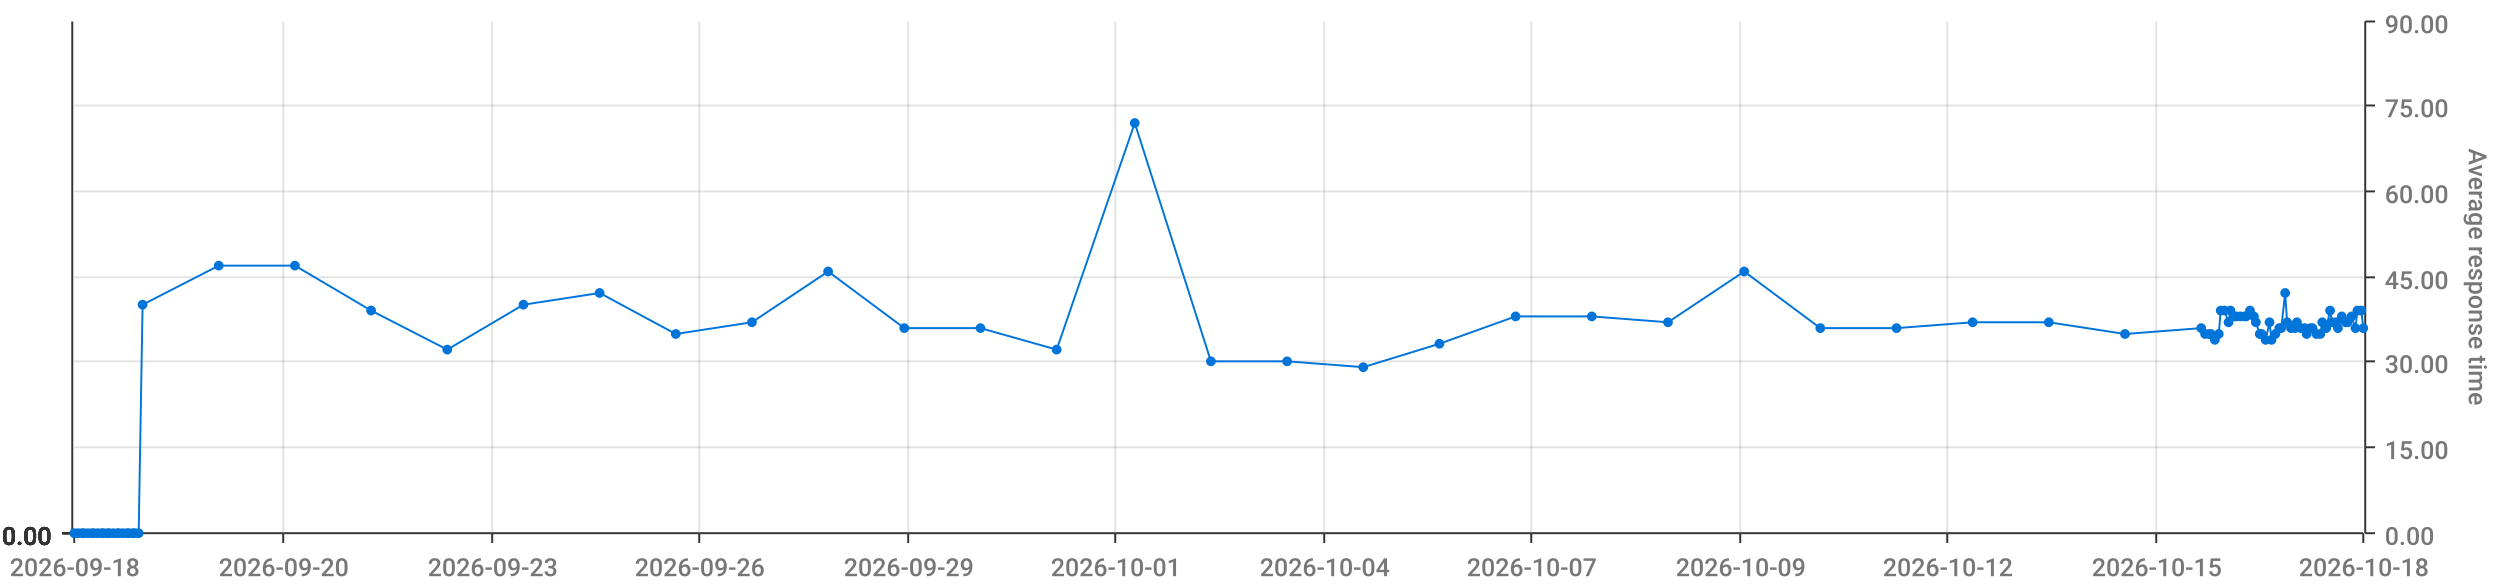
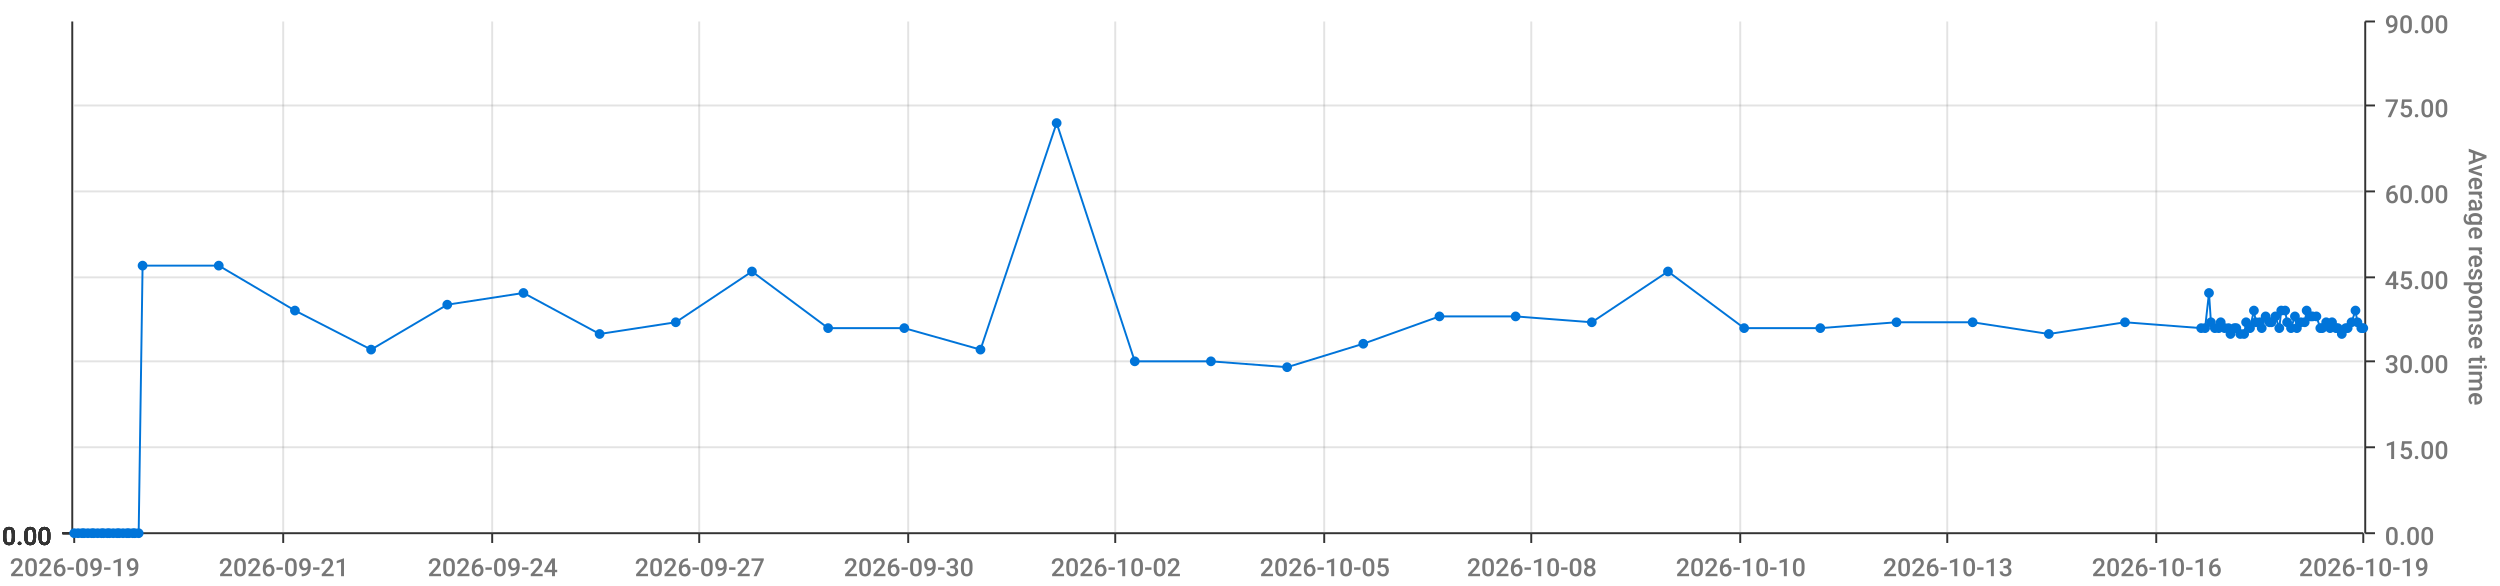
<svg xmlns="http://www.w3.org/2000/svg" viewBox="0 0 1280 300">
  <path d="M 0 0 L 1280 0 L 1280 300 L 0 300 L 0 0" style="stroke-width:0;stroke:rgba(255,255,255,1.0);fill:rgba(255,255,255,0.0)" />
  <path d="M 38 11 L 1210 11 L 1210 273 L 38 273 L 38 11" style="stroke-width:0;stroke:rgba(255,255,255,1.0);fill:rgba(255,255,255,0.0)" />
  <path d="M 38 273 L 1210 273" style="stroke-width:1;stroke:rgba(51,51,51,1.0);fill:rgba(255,255,255,0.0)" />
  <path d="M 38 273 L 38 278" style="stroke-width:1;stroke:rgba(51,51,51,1.0);fill:rgba(255,255,255,0.0)" />
-   <text x="5" y="295" style="stroke-width:0;stroke:none;fill:rgba(119,119,119,1.0);font-size:12.8px;font-family:'Roboto Medium',sans-serif">2026-09-18</text>
+   <text x="5" y="295" style="stroke-width:0;stroke:none;fill:rgba(119,119,119,1.0);font-size:12.8px;font-family:'Roboto Medium',sans-serif">2026-09-19</text>
  <path d="M 145 273 L 145 278" style="stroke-width:1;stroke:rgba(51,51,51,1.0);fill:rgba(255,255,255,0.0)" />
-   <text x="112" y="295" style="stroke-width:0;stroke:none;fill:rgba(119,119,119,1.0);font-size:12.8px;font-family:'Roboto Medium',sans-serif">2026-09-20</text>
+   <text x="112" y="295" style="stroke-width:0;stroke:none;fill:rgba(119,119,119,1.0);font-size:12.8px;font-family:'Roboto Medium',sans-serif">2026-09-21</text>
  <path d="M 252 273 L 252 278" style="stroke-width:1;stroke:rgba(51,51,51,1.0);fill:rgba(255,255,255,0.0)" />
-   <text x="219" y="295" style="stroke-width:0;stroke:none;fill:rgba(119,119,119,1.0);font-size:12.8px;font-family:'Roboto Medium',sans-serif">2026-09-23</text>
+   <text x="219" y="295" style="stroke-width:0;stroke:none;fill:rgba(119,119,119,1.0);font-size:12.8px;font-family:'Roboto Medium',sans-serif">2026-09-24</text>
  <path d="M 358 273 L 358 278" style="stroke-width:1;stroke:rgba(51,51,51,1.0);fill:rgba(255,255,255,0.0)" />
-   <text x="325" y="295" style="stroke-width:0;stroke:none;fill:rgba(119,119,119,1.0);font-size:12.8px;font-family:'Roboto Medium',sans-serif">2026-09-26</text>
+   <text x="325" y="295" style="stroke-width:0;stroke:none;fill:rgba(119,119,119,1.0);font-size:12.8px;font-family:'Roboto Medium',sans-serif">2026-09-27</text>
  <path d="M 465 273 L 465 278" style="stroke-width:1;stroke:rgba(51,51,51,1.0);fill:rgba(255,255,255,0.0)" />
-   <text x="432" y="295" style="stroke-width:0;stroke:none;fill:rgba(119,119,119,1.0);font-size:12.8px;font-family:'Roboto Medium',sans-serif">2026-09-29</text>
+   <text x="432" y="295" style="stroke-width:0;stroke:none;fill:rgba(119,119,119,1.0);font-size:12.8px;font-family:'Roboto Medium',sans-serif">2026-09-30</text>
  <path d="M 571 273 L 571 278" style="stroke-width:1;stroke:rgba(51,51,51,1.0);fill:rgba(255,255,255,0.0)" />
-   <text x="538" y="295" style="stroke-width:0;stroke:none;fill:rgba(119,119,119,1.0);font-size:12.8px;font-family:'Roboto Medium',sans-serif">2026-10-01</text>
+   <text x="538" y="295" style="stroke-width:0;stroke:none;fill:rgba(119,119,119,1.0);font-size:12.8px;font-family:'Roboto Medium',sans-serif">2026-10-02</text>
  <path d="M 678 273 L 678 278" style="stroke-width:1;stroke:rgba(51,51,51,1.0);fill:rgba(255,255,255,0.0)" />
-   <text x="645" y="295" style="stroke-width:0;stroke:none;fill:rgba(119,119,119,1.0);font-size:12.8px;font-family:'Roboto Medium',sans-serif">2026-10-04</text>
+   <text x="645" y="295" style="stroke-width:0;stroke:none;fill:rgba(119,119,119,1.0);font-size:12.8px;font-family:'Roboto Medium',sans-serif">2026-10-05</text>
  <path d="M 784 273 L 784 278" style="stroke-width:1;stroke:rgba(51,51,51,1.0);fill:rgba(255,255,255,0.0)" />
-   <text x="751" y="295" style="stroke-width:0;stroke:none;fill:rgba(119,119,119,1.0);font-size:12.8px;font-family:'Roboto Medium',sans-serif">2026-10-07</text>
+   <text x="751" y="295" style="stroke-width:0;stroke:none;fill:rgba(119,119,119,1.0);font-size:12.8px;font-family:'Roboto Medium',sans-serif">2026-10-08</text>
  <path d="M 891 273 L 891 278" style="stroke-width:1;stroke:rgba(51,51,51,1.0);fill:rgba(255,255,255,0.0)" />
-   <text x="858" y="295" style="stroke-width:0;stroke:none;fill:rgba(119,119,119,1.0);font-size:12.8px;font-family:'Roboto Medium',sans-serif">2026-10-09</text>
+   <text x="858" y="295" style="stroke-width:0;stroke:none;fill:rgba(119,119,119,1.0);font-size:12.8px;font-family:'Roboto Medium',sans-serif">2026-10-10</text>
  <path d="M 997 273 L 997 278" style="stroke-width:1;stroke:rgba(51,51,51,1.0);fill:rgba(255,255,255,0.0)" />
-   <text x="964" y="295" style="stroke-width:0;stroke:none;fill:rgba(119,119,119,1.0);font-size:12.8px;font-family:'Roboto Medium',sans-serif">2026-10-12</text>
+   <text x="964" y="295" style="stroke-width:0;stroke:none;fill:rgba(119,119,119,1.0);font-size:12.8px;font-family:'Roboto Medium',sans-serif">2026-10-13</text>
  <path d="M 1104 273 L 1104 278" style="stroke-width:1;stroke:rgba(51,51,51,1.0);fill:rgba(255,255,255,0.0)" />
-   <text x="1071" y="295" style="stroke-width:0;stroke:none;fill:rgba(119,119,119,1.0);font-size:12.8px;font-family:'Roboto Medium',sans-serif">2026-10-15</text>
+   <text x="1071" y="295" style="stroke-width:0;stroke:none;fill:rgba(119,119,119,1.0);font-size:12.8px;font-family:'Roboto Medium',sans-serif">2026-10-16</text>
  <path d="M 1210 273 L 1210 278" style="stroke-width:1;stroke:rgba(51,51,51,1.0);fill:rgba(255,255,255,0.0)" />
-   <text x="1177" y="295" style="stroke-width:0;stroke:none;fill:rgba(119,119,119,1.0);font-size:12.8px;font-family:'Roboto Medium',sans-serif">2026-10-18</text>
+   <text x="1177" y="295" style="stroke-width:0;stroke:none;fill:rgba(119,119,119,1.0);font-size:12.8px;font-family:'Roboto Medium',sans-serif">2026-10-19</text>
  <path d="M 145 273 L 145 11" style="stroke-width:1;stroke:rgba(119,119,119,0.2);fill:none" />
  <path d="M 252 273 L 252 11" style="stroke-width:1;stroke:rgba(119,119,119,0.2);fill:none" />
  <path d="M 358 273 L 358 11" style="stroke-width:1;stroke:rgba(119,119,119,0.2);fill:none" />
  <path d="M 465 273 L 465 11" style="stroke-width:1;stroke:rgba(119,119,119,0.2);fill:none" />
  <path d="M 571 273 L 571 11" style="stroke-width:1;stroke:rgba(119,119,119,0.2);fill:none" />
  <path d="M 678 273 L 678 11" style="stroke-width:1;stroke:rgba(119,119,119,0.2);fill:none" />
  <path d="M 784 273 L 784 11" style="stroke-width:1;stroke:rgba(119,119,119,0.2);fill:none" />
  <path d="M 891 273 L 891 11" style="stroke-width:1;stroke:rgba(119,119,119,0.2);fill:none" />
  <path d="M 997 273 L 997 11" style="stroke-width:1;stroke:rgba(119,119,119,0.2);fill:none" />
  <path d="M 1104 273 L 1104 11" style="stroke-width:1;stroke:rgba(119,119,119,0.2);fill:none" />
  <path d="M 1211 273 L 1211 11" style="stroke-width:1;stroke:rgba(51,51,51,1.0);fill:rgba(255,255,255,0.0)" />
  <path d="M 1211 273 L 1216 273" style="stroke-width:1;stroke:rgba(51,51,51,1.0);fill:rgba(255,255,255,0.0)" />
  <text x="1221" y="279" style="stroke-width:0;stroke:none;fill:rgba(119,119,119,1.0);font-size:12.8px;font-family:'Roboto Medium',sans-serif">0.00</text>
  <path d="M 1211 229 L 1216 229" style="stroke-width:1;stroke:rgba(51,51,51,1.0);fill:rgba(255,255,255,0.0)" />
  <text x="1221" y="235" style="stroke-width:0;stroke:none;fill:rgba(119,119,119,1.0);font-size:12.8px;font-family:'Roboto Medium',sans-serif">15.00</text>
  <path d="M 1211 185 L 1216 185" style="stroke-width:1;stroke:rgba(51,51,51,1.0);fill:rgba(255,255,255,0.0)" />
  <text x="1221" y="191" style="stroke-width:0;stroke:none;fill:rgba(119,119,119,1.0);font-size:12.8px;font-family:'Roboto Medium',sans-serif">30.00</text>
  <path d="M 1211 142 L 1216 142" style="stroke-width:1;stroke:rgba(51,51,51,1.0);fill:rgba(255,255,255,0.0)" />
  <text x="1221" y="148" style="stroke-width:0;stroke:none;fill:rgba(119,119,119,1.0);font-size:12.8px;font-family:'Roboto Medium',sans-serif">45.00</text>
  <path d="M 1211 98 L 1216 98" style="stroke-width:1;stroke:rgba(51,51,51,1.0);fill:rgba(255,255,255,0.0)" />
  <text x="1221" y="104" style="stroke-width:0;stroke:none;fill:rgba(119,119,119,1.0);font-size:12.8px;font-family:'Roboto Medium',sans-serif">60.00</text>
  <path d="M 1211 54 L 1216 54" style="stroke-width:1;stroke:rgba(51,51,51,1.0);fill:rgba(255,255,255,0.0)" />
  <text x="1221" y="60" style="stroke-width:0;stroke:none;fill:rgba(119,119,119,1.0);font-size:12.8px;font-family:'Roboto Medium',sans-serif">75.00</text>
  <path d="M 1211 11 L 1216 11" style="stroke-width:1;stroke:rgba(51,51,51,1.0);fill:rgba(255,255,255,0.0)" />
  <text x="1221" y="17" style="stroke-width:0;stroke:none;fill:rgba(119,119,119,1.0);font-size:12.8px;font-family:'Roboto Medium',sans-serif">90.00</text>
  <text x="1264" y="76" style="stroke-width:0;stroke:none;fill:rgba(119,119,119,1.0);font-size:12.8px;font-family:'Roboto Medium',sans-serif" transform="rotate(90.00,1264,76)">Average response time</text>
  <path d="M 38 273 L 1210 273" style="stroke-width:0;stroke:rgba(255,255,255,0.0);fill:none" />
  <path d="M 38 229 L 1210 229" style="stroke-width:1;stroke:rgba(119,119,119,0.2);fill:none" />
  <path d="M 38 185 L 1210 185" style="stroke-width:1;stroke:rgba(119,119,119,0.2);fill:none" />
  <path d="M 38 142 L 1210 142" style="stroke-width:1;stroke:rgba(119,119,119,0.2);fill:none" />
  <path d="M 38 98 L 1210 98" style="stroke-width:1;stroke:rgba(119,119,119,0.2);fill:none" />
  <path d="M 38 54 L 1210 54" style="stroke-width:1;stroke:rgba(119,119,119,0.2);fill:none" />
  <path d="M 37 273 L 37 11" style="stroke-width:1;stroke:rgba(51,51,51,1.0);fill:rgba(255,255,255,0.0)" />
  <path d="M 37 273 L 32 273" style="stroke-width:1;stroke:rgba(51,51,51,1.0);fill:rgba(255,255,255,0.0)" />
  <text x="1" y="279" style="stroke-width:0;stroke:none;fill:rgba(51,51,51,1.0);font-size:12.8px;font-family:'Roboto Medium',sans-serif">0.00</text>
  <path d="M 37 273 L 32 273" style="stroke-width:1;stroke:rgba(51,51,51,1.0);fill:rgba(255,255,255,0.0)" />
  <text x="1" y="279" style="stroke-width:0;stroke:none;fill:rgba(51,51,51,1.0);font-size:12.8px;font-family:'Roboto Medium',sans-serif">0.00</text>
  <path d="M 37 273 L 32 273" style="stroke-width:1;stroke:rgba(51,51,51,1.0);fill:rgba(255,255,255,0.0)" />
  <text x="1" y="279" style="stroke-width:0;stroke:none;fill:rgba(51,51,51,1.0);font-size:12.8px;font-family:'Roboto Medium',sans-serif">0.00</text>
  <path d="M 37 273 L 32 273" style="stroke-width:1;stroke:rgba(51,51,51,1.0);fill:rgba(255,255,255,0.0)" />
  <text x="1" y="279" style="stroke-width:0;stroke:none;fill:rgba(51,51,51,1.0);font-size:12.8px;font-family:'Roboto Medium',sans-serif">0.00</text>
  <path d="M 37 273 L 32 273" style="stroke-width:1;stroke:rgba(51,51,51,1.0);fill:rgba(255,255,255,0.0)" />
  <text x="1" y="279" style="stroke-width:0;stroke:none;fill:rgba(51,51,51,1.0);font-size:12.8px;font-family:'Roboto Medium',sans-serif">0.00</text>
  <path d="M 37 273 L 32 273" style="stroke-width:1;stroke:rgba(51,51,51,1.0);fill:rgba(255,255,255,0.0)" />
  <text x="1" y="279" style="stroke-width:0;stroke:none;fill:rgba(51,51,51,1.0);font-size:12.8px;font-family:'Roboto Medium',sans-serif">0.00</text>
  <path d="M 37 273 L 32 273" style="stroke-width:1;stroke:rgba(51,51,51,1.0);fill:rgba(255,255,255,0.0)" />
  <text x="1" y="279" style="stroke-width:0;stroke:none;fill:rgba(51,51,51,1.0);font-size:12.8px;font-family:'Roboto Medium',sans-serif">0.00</text>
  <path d="M 38 273 L 1210 273" style="stroke-width:0;stroke:rgba(255,255,255,0.0);fill:none" />
  <path d="M 38 273 L 1210 273" style="stroke-width:0;stroke:rgba(255,255,255,0.0);fill:none" />
  <path d="M 38 273 L 1210 273" style="stroke-width:0;stroke:rgba(255,255,255,0.0);fill:none" />
  <path d="M 38 273 L 1210 273" style="stroke-width:0;stroke:rgba(255,255,255,0.0);fill:none" />
  <path d="M 38 273 L 1210 273" style="stroke-width:0;stroke:rgba(255,255,255,0.0);fill:none" />
  <path d="M 38 273 L 1210 273" style="stroke-width:0;stroke:rgba(255,255,255,0.0);fill:none" />
-   <path d="M 38 273 L 40 273 L 42 273 L 43 273 L 45 273 L 47 273 L 48 273 L 50 273 L 52 273 L 53 273 L 55 273 L 56 273 L 58 273 L 60 273 L 61 273 L 63 273 L 65 273 L 66 273 L 68 273 L 69 273 L 71 273 L 73 156 L 112 136 L 151 136 L 190 159 L 229 179 L 268 156 L 307 150 L 346 171 L 385 165 L 424 139 L 463 168 L 502 168 L 541 179 L 581 63 L 620 185 L 659 185 L 698 188 L 737 176 L 776 162 L 815 162 L 854 165 L 893 139 L 932 168 L 971 168 L 1010 165 L 1049 165 L 1088 171 L 1127 168 L 1129 171 L 1131 171 L 1132 171 L 1134 174 L 1136 171 L 1137 159 L 1139 159 L 1141 165 L 1142 159 L 1144 162 L 1145 162 L 1147 162 L 1149 162 L 1150 162 L 1152 159 L 1154 162 L 1155 165 L 1157 171 L 1158 171 L 1160 174 L 1162 165 L 1163 174 L 1165 171 L 1167 168 L 1168 168 L 1170 150 L 1171 165 L 1173 168 L 1175 168 L 1176 165 L 1178 168 L 1180 168 L 1181 171 L 1183 168 L 1184 168 L 1186 171 L 1188 171 L 1189 165 L 1191 168 L 1193 159 L 1194 165 L 1196 165 L 1197 168 L 1199 162 L 1201 165 L 1202 165 L 1204 162 L 1206 168 L 1207 159 L 1209 159 L 1210 168" style="stroke-width:1;stroke:rgba(0,116,217,1.0);fill:rgba(255,255,255,0.0)" />
+   <path d="M 38 273 L 40 273 L 42 273 L 43 273 L 45 273 L 47 273 L 48 273 L 50 273 L 52 273 L 53 273 L 55 273 L 56 273 L 58 273 L 60 273 L 61 273 L 63 273 L 65 273 L 66 273 L 68 273 L 69 273 L 71 273 L 73 136 L 112 136 L 151 159 L 190 179 L 229 156 L 268 150 L 307 171 L 346 165 L 385 139 L 424 168 L 463 168 L 502 179 L 541 63 L 581 185 L 620 185 L 659 188 L 698 176 L 737 162 L 776 162 L 815 165 L 854 139 L 893 168 L 932 168 L 971 165 L 1010 165 L 1049 171 L 1088 165 L 1127 168 L 1129 168 L 1131 150 L 1132 165 L 1134 168 L 1136 168 L 1137 165 L 1139 168 L 1141 168 L 1142 171 L 1144 168 L 1145 168 L 1147 171 L 1149 171 L 1150 165 L 1152 168 L 1154 159 L 1155 165 L 1157 165 L 1158 168 L 1160 162 L 1162 165 L 1163 165 L 1165 162 L 1167 168 L 1168 159 L 1170 159 L 1171 165 L 1173 168 L 1175 162 L 1176 168 L 1178 165 L 1180 165 L 1181 159 L 1183 162 L 1184 162 L 1186 162 L 1188 168 L 1189 168 L 1191 165 L 1193 168 L 1194 165 L 1196 168 L 1197 168 L 1199 171 L 1201 168 L 1202 168 L 1204 165 L 1206 159 L 1207 165 L 1209 168 L 1210 168" style="stroke-width:1;stroke:rgba(0,116,217,1.0);fill:rgba(255,255,255,0.0)" />
  <circle cx="38" cy="273" r="2" style="stroke-width:1;stroke:rgba(0,116,217,1.0);fill:rgba(0,116,217,1.0)" />
  <path d="" style="stroke-width:1;stroke:rgba(0,116,217,1.0);fill:rgba(0,116,217,1.0)" />
  <circle cx="40" cy="273" r="2" style="stroke-width:1;stroke:rgba(0,116,217,1.0);fill:rgba(0,116,217,1.0)" />
  <path d="" style="stroke-width:1;stroke:rgba(0,116,217,1.0);fill:rgba(0,116,217,1.0)" />
  <circle cx="42" cy="273" r="2" style="stroke-width:1;stroke:rgba(0,116,217,1.0);fill:rgba(0,116,217,1.0)" />
  <path d="" style="stroke-width:1;stroke:rgba(0,116,217,1.0);fill:rgba(0,116,217,1.0)" />
  <circle cx="43" cy="273" r="2" style="stroke-width:1;stroke:rgba(0,116,217,1.0);fill:rgba(0,116,217,1.0)" />
  <path d="" style="stroke-width:1;stroke:rgba(0,116,217,1.0);fill:rgba(0,116,217,1.0)" />
  <circle cx="45" cy="273" r="2" style="stroke-width:1;stroke:rgba(0,116,217,1.0);fill:rgba(0,116,217,1.0)" />
  <path d="" style="stroke-width:1;stroke:rgba(0,116,217,1.0);fill:rgba(0,116,217,1.0)" />
  <circle cx="47" cy="273" r="2" style="stroke-width:1;stroke:rgba(0,116,217,1.0);fill:rgba(0,116,217,1.0)" />
  <path d="" style="stroke-width:1;stroke:rgba(0,116,217,1.0);fill:rgba(0,116,217,1.0)" />
  <circle cx="48" cy="273" r="2" style="stroke-width:1;stroke:rgba(0,116,217,1.0);fill:rgba(0,116,217,1.0)" />
  <path d="" style="stroke-width:1;stroke:rgba(0,116,217,1.0);fill:rgba(0,116,217,1.0)" />
  <circle cx="50" cy="273" r="2" style="stroke-width:1;stroke:rgba(0,116,217,1.0);fill:rgba(0,116,217,1.0)" />
  <path d="" style="stroke-width:1;stroke:rgba(0,116,217,1.0);fill:rgba(0,116,217,1.0)" />
  <circle cx="52" cy="273" r="2" style="stroke-width:1;stroke:rgba(0,116,217,1.0);fill:rgba(0,116,217,1.0)" />
  <path d="" style="stroke-width:1;stroke:rgba(0,116,217,1.0);fill:rgba(0,116,217,1.0)" />
  <circle cx="53" cy="273" r="2" style="stroke-width:1;stroke:rgba(0,116,217,1.0);fill:rgba(0,116,217,1.0)" />
  <path d="" style="stroke-width:1;stroke:rgba(0,116,217,1.0);fill:rgba(0,116,217,1.0)" />
  <circle cx="55" cy="273" r="2" style="stroke-width:1;stroke:rgba(0,116,217,1.0);fill:rgba(0,116,217,1.0)" />
  <path d="" style="stroke-width:1;stroke:rgba(0,116,217,1.0);fill:rgba(0,116,217,1.0)" />
  <circle cx="56" cy="273" r="2" style="stroke-width:1;stroke:rgba(0,116,217,1.0);fill:rgba(0,116,217,1.0)" />
  <path d="" style="stroke-width:1;stroke:rgba(0,116,217,1.0);fill:rgba(0,116,217,1.0)" />
  <circle cx="58" cy="273" r="2" style="stroke-width:1;stroke:rgba(0,116,217,1.0);fill:rgba(0,116,217,1.0)" />
  <path d="" style="stroke-width:1;stroke:rgba(0,116,217,1.0);fill:rgba(0,116,217,1.0)" />
  <circle cx="60" cy="273" r="2" style="stroke-width:1;stroke:rgba(0,116,217,1.0);fill:rgba(0,116,217,1.0)" />
  <path d="" style="stroke-width:1;stroke:rgba(0,116,217,1.0);fill:rgba(0,116,217,1.0)" />
  <circle cx="61" cy="273" r="2" style="stroke-width:1;stroke:rgba(0,116,217,1.0);fill:rgba(0,116,217,1.0)" />
  <path d="" style="stroke-width:1;stroke:rgba(0,116,217,1.0);fill:rgba(0,116,217,1.0)" />
  <circle cx="63" cy="273" r="2" style="stroke-width:1;stroke:rgba(0,116,217,1.0);fill:rgba(0,116,217,1.0)" />
  <path d="" style="stroke-width:1;stroke:rgba(0,116,217,1.0);fill:rgba(0,116,217,1.0)" />
  <circle cx="65" cy="273" r="2" style="stroke-width:1;stroke:rgba(0,116,217,1.0);fill:rgba(0,116,217,1.0)" />
  <path d="" style="stroke-width:1;stroke:rgba(0,116,217,1.0);fill:rgba(0,116,217,1.0)" />
  <circle cx="66" cy="273" r="2" style="stroke-width:1;stroke:rgba(0,116,217,1.0);fill:rgba(0,116,217,1.0)" />
  <path d="" style="stroke-width:1;stroke:rgba(0,116,217,1.0);fill:rgba(0,116,217,1.0)" />
  <circle cx="68" cy="273" r="2" style="stroke-width:1;stroke:rgba(0,116,217,1.0);fill:rgba(0,116,217,1.0)" />
  <path d="" style="stroke-width:1;stroke:rgba(0,116,217,1.0);fill:rgba(0,116,217,1.0)" />
  <circle cx="69" cy="273" r="2" style="stroke-width:1;stroke:rgba(0,116,217,1.0);fill:rgba(0,116,217,1.0)" />
  <path d="" style="stroke-width:1;stroke:rgba(0,116,217,1.0);fill:rgba(0,116,217,1.0)" />
  <circle cx="71" cy="273" r="2" style="stroke-width:1;stroke:rgba(0,116,217,1.0);fill:rgba(0,116,217,1.0)" />
  <path d="" style="stroke-width:1;stroke:rgba(0,116,217,1.0);fill:rgba(0,116,217,1.0)" />
-   <circle cx="73" cy="156" r="2" style="stroke-width:1;stroke:rgba(0,116,217,1.0);fill:rgba(0,116,217,1.0)" />
+   <circle cx="73" cy="136" r="2" style="stroke-width:1;stroke:rgba(0,116,217,1.0);fill:rgba(0,116,217,1.0)" />
  <path d="" style="stroke-width:1;stroke:rgba(0,116,217,1.0);fill:rgba(0,116,217,1.0)" />
  <circle cx="112" cy="136" r="2" style="stroke-width:1;stroke:rgba(0,116,217,1.0);fill:rgba(0,116,217,1.0)" />
  <path d="" style="stroke-width:1;stroke:rgba(0,116,217,1.0);fill:rgba(0,116,217,1.0)" />
-   <circle cx="151" cy="136" r="2" style="stroke-width:1;stroke:rgba(0,116,217,1.0);fill:rgba(0,116,217,1.0)" />
-   <path d="" style="stroke-width:1;stroke:rgba(0,116,217,1.0);fill:rgba(0,116,217,1.0)" />
-   <circle cx="190" cy="159" r="2" style="stroke-width:1;stroke:rgba(0,116,217,1.0);fill:rgba(0,116,217,1.0)" />
-   <path d="" style="stroke-width:1;stroke:rgba(0,116,217,1.0);fill:rgba(0,116,217,1.0)" />
-   <circle cx="229" cy="179" r="2" style="stroke-width:1;stroke:rgba(0,116,217,1.0);fill:rgba(0,116,217,1.0)" />
-   <path d="" style="stroke-width:1;stroke:rgba(0,116,217,1.0);fill:rgba(0,116,217,1.0)" />
-   <circle cx="268" cy="156" r="2" style="stroke-width:1;stroke:rgba(0,116,217,1.0);fill:rgba(0,116,217,1.0)" />
-   <path d="" style="stroke-width:1;stroke:rgba(0,116,217,1.0);fill:rgba(0,116,217,1.0)" />
-   <circle cx="307" cy="150" r="2" style="stroke-width:1;stroke:rgba(0,116,217,1.0);fill:rgba(0,116,217,1.0)" />
-   <path d="" style="stroke-width:1;stroke:rgba(0,116,217,1.0);fill:rgba(0,116,217,1.0)" />
-   <circle cx="346" cy="171" r="2" style="stroke-width:1;stroke:rgba(0,116,217,1.0);fill:rgba(0,116,217,1.0)" />
-   <path d="" style="stroke-width:1;stroke:rgba(0,116,217,1.0);fill:rgba(0,116,217,1.0)" />
-   <circle cx="385" cy="165" r="2" style="stroke-width:1;stroke:rgba(0,116,217,1.0);fill:rgba(0,116,217,1.0)" />
-   <path d="" style="stroke-width:1;stroke:rgba(0,116,217,1.0);fill:rgba(0,116,217,1.0)" />
-   <circle cx="424" cy="139" r="2" style="stroke-width:1;stroke:rgba(0,116,217,1.0);fill:rgba(0,116,217,1.0)" />
+   <circle cx="151" cy="159" r="2" style="stroke-width:1;stroke:rgba(0,116,217,1.0);fill:rgba(0,116,217,1.0)" />
+   <path d="" style="stroke-width:1;stroke:rgba(0,116,217,1.0);fill:rgba(0,116,217,1.0)" />
+   <circle cx="190" cy="179" r="2" style="stroke-width:1;stroke:rgba(0,116,217,1.0);fill:rgba(0,116,217,1.0)" />
+   <path d="" style="stroke-width:1;stroke:rgba(0,116,217,1.0);fill:rgba(0,116,217,1.0)" />
+   <circle cx="229" cy="156" r="2" style="stroke-width:1;stroke:rgba(0,116,217,1.0);fill:rgba(0,116,217,1.0)" />
+   <path d="" style="stroke-width:1;stroke:rgba(0,116,217,1.0);fill:rgba(0,116,217,1.0)" />
+   <circle cx="268" cy="150" r="2" style="stroke-width:1;stroke:rgba(0,116,217,1.0);fill:rgba(0,116,217,1.0)" />
+   <path d="" style="stroke-width:1;stroke:rgba(0,116,217,1.0);fill:rgba(0,116,217,1.0)" />
+   <circle cx="307" cy="171" r="2" style="stroke-width:1;stroke:rgba(0,116,217,1.0);fill:rgba(0,116,217,1.0)" />
+   <path d="" style="stroke-width:1;stroke:rgba(0,116,217,1.0);fill:rgba(0,116,217,1.0)" />
+   <circle cx="346" cy="165" r="2" style="stroke-width:1;stroke:rgba(0,116,217,1.0);fill:rgba(0,116,217,1.0)" />
+   <path d="" style="stroke-width:1;stroke:rgba(0,116,217,1.0);fill:rgba(0,116,217,1.0)" />
+   <circle cx="385" cy="139" r="2" style="stroke-width:1;stroke:rgba(0,116,217,1.0);fill:rgba(0,116,217,1.0)" />
+   <path d="" style="stroke-width:1;stroke:rgba(0,116,217,1.0);fill:rgba(0,116,217,1.0)" />
+   <circle cx="424" cy="168" r="2" style="stroke-width:1;stroke:rgba(0,116,217,1.0);fill:rgba(0,116,217,1.0)" />
  <path d="" style="stroke-width:1;stroke:rgba(0,116,217,1.0);fill:rgba(0,116,217,1.0)" />
  <circle cx="463" cy="168" r="2" style="stroke-width:1;stroke:rgba(0,116,217,1.0);fill:rgba(0,116,217,1.0)" />
  <path d="" style="stroke-width:1;stroke:rgba(0,116,217,1.0);fill:rgba(0,116,217,1.0)" />
-   <circle cx="502" cy="168" r="2" style="stroke-width:1;stroke:rgba(0,116,217,1.0);fill:rgba(0,116,217,1.0)" />
-   <path d="" style="stroke-width:1;stroke:rgba(0,116,217,1.0);fill:rgba(0,116,217,1.0)" />
-   <circle cx="541" cy="179" r="2" style="stroke-width:1;stroke:rgba(0,116,217,1.0);fill:rgba(0,116,217,1.0)" />
-   <path d="" style="stroke-width:1;stroke:rgba(0,116,217,1.0);fill:rgba(0,116,217,1.0)" />
-   <circle cx="581" cy="63" r="2" style="stroke-width:1;stroke:rgba(0,116,217,1.0);fill:rgba(0,116,217,1.0)" />
+   <circle cx="502" cy="179" r="2" style="stroke-width:1;stroke:rgba(0,116,217,1.0);fill:rgba(0,116,217,1.0)" />
+   <path d="" style="stroke-width:1;stroke:rgba(0,116,217,1.0);fill:rgba(0,116,217,1.0)" />
+   <circle cx="541" cy="63" r="2" style="stroke-width:1;stroke:rgba(0,116,217,1.0);fill:rgba(0,116,217,1.0)" />
+   <path d="" style="stroke-width:1;stroke:rgba(0,116,217,1.0);fill:rgba(0,116,217,1.0)" />
+   <circle cx="581" cy="185" r="2" style="stroke-width:1;stroke:rgba(0,116,217,1.0);fill:rgba(0,116,217,1.0)" />
  <path d="" style="stroke-width:1;stroke:rgba(0,116,217,1.0);fill:rgba(0,116,217,1.0)" />
  <circle cx="620" cy="185" r="2" style="stroke-width:1;stroke:rgba(0,116,217,1.0);fill:rgba(0,116,217,1.0)" />
  <path d="" style="stroke-width:1;stroke:rgba(0,116,217,1.0);fill:rgba(0,116,217,1.0)" />
-   <circle cx="659" cy="185" r="2" style="stroke-width:1;stroke:rgba(0,116,217,1.0);fill:rgba(0,116,217,1.0)" />
-   <path d="" style="stroke-width:1;stroke:rgba(0,116,217,1.0);fill:rgba(0,116,217,1.0)" />
-   <circle cx="698" cy="188" r="2" style="stroke-width:1;stroke:rgba(0,116,217,1.0);fill:rgba(0,116,217,1.0)" />
-   <path d="" style="stroke-width:1;stroke:rgba(0,116,217,1.0);fill:rgba(0,116,217,1.0)" />
-   <circle cx="737" cy="176" r="2" style="stroke-width:1;stroke:rgba(0,116,217,1.0);fill:rgba(0,116,217,1.0)" />
+   <circle cx="659" cy="188" r="2" style="stroke-width:1;stroke:rgba(0,116,217,1.0);fill:rgba(0,116,217,1.0)" />
+   <path d="" style="stroke-width:1;stroke:rgba(0,116,217,1.0);fill:rgba(0,116,217,1.0)" />
+   <circle cx="698" cy="176" r="2" style="stroke-width:1;stroke:rgba(0,116,217,1.0);fill:rgba(0,116,217,1.0)" />
+   <path d="" style="stroke-width:1;stroke:rgba(0,116,217,1.0);fill:rgba(0,116,217,1.0)" />
+   <circle cx="737" cy="162" r="2" style="stroke-width:1;stroke:rgba(0,116,217,1.0);fill:rgba(0,116,217,1.0)" />
  <path d="" style="stroke-width:1;stroke:rgba(0,116,217,1.0);fill:rgba(0,116,217,1.0)" />
  <circle cx="776" cy="162" r="2" style="stroke-width:1;stroke:rgba(0,116,217,1.0);fill:rgba(0,116,217,1.0)" />
  <path d="" style="stroke-width:1;stroke:rgba(0,116,217,1.0);fill:rgba(0,116,217,1.0)" />
-   <circle cx="815" cy="162" r="2" style="stroke-width:1;stroke:rgba(0,116,217,1.0);fill:rgba(0,116,217,1.0)" />
-   <path d="" style="stroke-width:1;stroke:rgba(0,116,217,1.0);fill:rgba(0,116,217,1.0)" />
-   <circle cx="854" cy="165" r="2" style="stroke-width:1;stroke:rgba(0,116,217,1.0);fill:rgba(0,116,217,1.0)" />
-   <path d="" style="stroke-width:1;stroke:rgba(0,116,217,1.0);fill:rgba(0,116,217,1.0)" />
-   <circle cx="893" cy="139" r="2" style="stroke-width:1;stroke:rgba(0,116,217,1.0);fill:rgba(0,116,217,1.0)" />
+   <circle cx="815" cy="165" r="2" style="stroke-width:1;stroke:rgba(0,116,217,1.0);fill:rgba(0,116,217,1.0)" />
+   <path d="" style="stroke-width:1;stroke:rgba(0,116,217,1.0);fill:rgba(0,116,217,1.0)" />
+   <circle cx="854" cy="139" r="2" style="stroke-width:1;stroke:rgba(0,116,217,1.0);fill:rgba(0,116,217,1.0)" />
+   <path d="" style="stroke-width:1;stroke:rgba(0,116,217,1.0);fill:rgba(0,116,217,1.0)" />
+   <circle cx="893" cy="168" r="2" style="stroke-width:1;stroke:rgba(0,116,217,1.0);fill:rgba(0,116,217,1.0)" />
  <path d="" style="stroke-width:1;stroke:rgba(0,116,217,1.0);fill:rgba(0,116,217,1.0)" />
  <circle cx="932" cy="168" r="2" style="stroke-width:1;stroke:rgba(0,116,217,1.0);fill:rgba(0,116,217,1.0)" />
  <path d="" style="stroke-width:1;stroke:rgba(0,116,217,1.0);fill:rgba(0,116,217,1.0)" />
-   <circle cx="971" cy="168" r="2" style="stroke-width:1;stroke:rgba(0,116,217,1.0);fill:rgba(0,116,217,1.0)" />
+   <circle cx="971" cy="165" r="2" style="stroke-width:1;stroke:rgba(0,116,217,1.0);fill:rgba(0,116,217,1.0)" />
  <path d="" style="stroke-width:1;stroke:rgba(0,116,217,1.0);fill:rgba(0,116,217,1.0)" />
  <circle cx="1010" cy="165" r="2" style="stroke-width:1;stroke:rgba(0,116,217,1.0);fill:rgba(0,116,217,1.0)" />
  <path d="" style="stroke-width:1;stroke:rgba(0,116,217,1.0);fill:rgba(0,116,217,1.0)" />
-   <circle cx="1049" cy="165" r="2" style="stroke-width:1;stroke:rgba(0,116,217,1.0);fill:rgba(0,116,217,1.0)" />
-   <path d="" style="stroke-width:1;stroke:rgba(0,116,217,1.0);fill:rgba(0,116,217,1.0)" />
-   <circle cx="1088" cy="171" r="2" style="stroke-width:1;stroke:rgba(0,116,217,1.0);fill:rgba(0,116,217,1.0)" />
+   <circle cx="1049" cy="171" r="2" style="stroke-width:1;stroke:rgba(0,116,217,1.0);fill:rgba(0,116,217,1.0)" />
+   <path d="" style="stroke-width:1;stroke:rgba(0,116,217,1.0);fill:rgba(0,116,217,1.0)" />
+   <circle cx="1088" cy="165" r="2" style="stroke-width:1;stroke:rgba(0,116,217,1.0);fill:rgba(0,116,217,1.0)" />
  <path d="" style="stroke-width:1;stroke:rgba(0,116,217,1.0);fill:rgba(0,116,217,1.0)" />
  <circle cx="1127" cy="168" r="2" style="stroke-width:1;stroke:rgba(0,116,217,1.0);fill:rgba(0,116,217,1.0)" />
  <path d="" style="stroke-width:1;stroke:rgba(0,116,217,1.0);fill:rgba(0,116,217,1.0)" />
-   <circle cx="1129" cy="171" r="2" style="stroke-width:1;stroke:rgba(0,116,217,1.0);fill:rgba(0,116,217,1.0)" />
-   <path d="" style="stroke-width:1;stroke:rgba(0,116,217,1.0);fill:rgba(0,116,217,1.0)" />
-   <circle cx="1131" cy="171" r="2" style="stroke-width:1;stroke:rgba(0,116,217,1.0);fill:rgba(0,116,217,1.0)" />
-   <path d="" style="stroke-width:1;stroke:rgba(0,116,217,1.0);fill:rgba(0,116,217,1.0)" />
-   <circle cx="1132" cy="171" r="2" style="stroke-width:1;stroke:rgba(0,116,217,1.0);fill:rgba(0,116,217,1.0)" />
-   <path d="" style="stroke-width:1;stroke:rgba(0,116,217,1.0);fill:rgba(0,116,217,1.0)" />
-   <circle cx="1134" cy="174" r="2" style="stroke-width:1;stroke:rgba(0,116,217,1.0);fill:rgba(0,116,217,1.0)" />
-   <path d="" style="stroke-width:1;stroke:rgba(0,116,217,1.0);fill:rgba(0,116,217,1.0)" />
-   <circle cx="1136" cy="171" r="2" style="stroke-width:1;stroke:rgba(0,116,217,1.0);fill:rgba(0,116,217,1.0)" />
-   <path d="" style="stroke-width:1;stroke:rgba(0,116,217,1.0);fill:rgba(0,116,217,1.0)" />
-   <circle cx="1137" cy="159" r="2" style="stroke-width:1;stroke:rgba(0,116,217,1.0);fill:rgba(0,116,217,1.0)" />
-   <path d="" style="stroke-width:1;stroke:rgba(0,116,217,1.0);fill:rgba(0,116,217,1.0)" />
-   <circle cx="1139" cy="159" r="2" style="stroke-width:1;stroke:rgba(0,116,217,1.0);fill:rgba(0,116,217,1.0)" />
-   <path d="" style="stroke-width:1;stroke:rgba(0,116,217,1.0);fill:rgba(0,116,217,1.0)" />
-   <circle cx="1141" cy="165" r="2" style="stroke-width:1;stroke:rgba(0,116,217,1.0);fill:rgba(0,116,217,1.0)" />
-   <path d="" style="stroke-width:1;stroke:rgba(0,116,217,1.0);fill:rgba(0,116,217,1.0)" />
-   <circle cx="1142" cy="159" r="2" style="stroke-width:1;stroke:rgba(0,116,217,1.0);fill:rgba(0,116,217,1.0)" />
-   <path d="" style="stroke-width:1;stroke:rgba(0,116,217,1.0);fill:rgba(0,116,217,1.0)" />
-   <circle cx="1144" cy="162" r="2" style="stroke-width:1;stroke:rgba(0,116,217,1.0);fill:rgba(0,116,217,1.0)" />
-   <path d="" style="stroke-width:1;stroke:rgba(0,116,217,1.0);fill:rgba(0,116,217,1.0)" />
-   <circle cx="1145" cy="162" r="2" style="stroke-width:1;stroke:rgba(0,116,217,1.0);fill:rgba(0,116,217,1.0)" />
-   <path d="" style="stroke-width:1;stroke:rgba(0,116,217,1.0);fill:rgba(0,116,217,1.0)" />
-   <circle cx="1147" cy="162" r="2" style="stroke-width:1;stroke:rgba(0,116,217,1.0);fill:rgba(0,116,217,1.0)" />
-   <path d="" style="stroke-width:1;stroke:rgba(0,116,217,1.0);fill:rgba(0,116,217,1.0)" />
-   <circle cx="1149" cy="162" r="2" style="stroke-width:1;stroke:rgba(0,116,217,1.0);fill:rgba(0,116,217,1.0)" />
-   <path d="" style="stroke-width:1;stroke:rgba(0,116,217,1.0);fill:rgba(0,116,217,1.0)" />
-   <circle cx="1150" cy="162" r="2" style="stroke-width:1;stroke:rgba(0,116,217,1.0);fill:rgba(0,116,217,1.0)" />
-   <path d="" style="stroke-width:1;stroke:rgba(0,116,217,1.0);fill:rgba(0,116,217,1.0)" />
-   <circle cx="1152" cy="159" r="2" style="stroke-width:1;stroke:rgba(0,116,217,1.0);fill:rgba(0,116,217,1.0)" />
-   <path d="" style="stroke-width:1;stroke:rgba(0,116,217,1.0);fill:rgba(0,116,217,1.0)" />
-   <circle cx="1154" cy="162" r="2" style="stroke-width:1;stroke:rgba(0,116,217,1.0);fill:rgba(0,116,217,1.0)" />
+   <circle cx="1129" cy="168" r="2" style="stroke-width:1;stroke:rgba(0,116,217,1.0);fill:rgba(0,116,217,1.0)" />
+   <path d="" style="stroke-width:1;stroke:rgba(0,116,217,1.0);fill:rgba(0,116,217,1.0)" />
+   <circle cx="1131" cy="150" r="2" style="stroke-width:1;stroke:rgba(0,116,217,1.0);fill:rgba(0,116,217,1.0)" />
+   <path d="" style="stroke-width:1;stroke:rgba(0,116,217,1.0);fill:rgba(0,116,217,1.0)" />
+   <circle cx="1132" cy="165" r="2" style="stroke-width:1;stroke:rgba(0,116,217,1.0);fill:rgba(0,116,217,1.0)" />
+   <path d="" style="stroke-width:1;stroke:rgba(0,116,217,1.0);fill:rgba(0,116,217,1.0)" />
+   <circle cx="1134" cy="168" r="2" style="stroke-width:1;stroke:rgba(0,116,217,1.0);fill:rgba(0,116,217,1.0)" />
+   <path d="" style="stroke-width:1;stroke:rgba(0,116,217,1.0);fill:rgba(0,116,217,1.0)" />
+   <circle cx="1136" cy="168" r="2" style="stroke-width:1;stroke:rgba(0,116,217,1.0);fill:rgba(0,116,217,1.0)" />
+   <path d="" style="stroke-width:1;stroke:rgba(0,116,217,1.0);fill:rgba(0,116,217,1.0)" />
+   <circle cx="1137" cy="165" r="2" style="stroke-width:1;stroke:rgba(0,116,217,1.0);fill:rgba(0,116,217,1.0)" />
+   <path d="" style="stroke-width:1;stroke:rgba(0,116,217,1.0);fill:rgba(0,116,217,1.0)" />
+   <circle cx="1139" cy="168" r="2" style="stroke-width:1;stroke:rgba(0,116,217,1.0);fill:rgba(0,116,217,1.0)" />
+   <path d="" style="stroke-width:1;stroke:rgba(0,116,217,1.0);fill:rgba(0,116,217,1.0)" />
+   <circle cx="1141" cy="168" r="2" style="stroke-width:1;stroke:rgba(0,116,217,1.0);fill:rgba(0,116,217,1.0)" />
+   <path d="" style="stroke-width:1;stroke:rgba(0,116,217,1.0);fill:rgba(0,116,217,1.0)" />
+   <circle cx="1142" cy="171" r="2" style="stroke-width:1;stroke:rgba(0,116,217,1.0);fill:rgba(0,116,217,1.0)" />
+   <path d="" style="stroke-width:1;stroke:rgba(0,116,217,1.0);fill:rgba(0,116,217,1.0)" />
+   <circle cx="1144" cy="168" r="2" style="stroke-width:1;stroke:rgba(0,116,217,1.0);fill:rgba(0,116,217,1.0)" />
+   <path d="" style="stroke-width:1;stroke:rgba(0,116,217,1.0);fill:rgba(0,116,217,1.0)" />
+   <circle cx="1145" cy="168" r="2" style="stroke-width:1;stroke:rgba(0,116,217,1.0);fill:rgba(0,116,217,1.0)" />
+   <path d="" style="stroke-width:1;stroke:rgba(0,116,217,1.0);fill:rgba(0,116,217,1.0)" />
+   <circle cx="1147" cy="171" r="2" style="stroke-width:1;stroke:rgba(0,116,217,1.0);fill:rgba(0,116,217,1.0)" />
+   <path d="" style="stroke-width:1;stroke:rgba(0,116,217,1.0);fill:rgba(0,116,217,1.0)" />
+   <circle cx="1149" cy="171" r="2" style="stroke-width:1;stroke:rgba(0,116,217,1.0);fill:rgba(0,116,217,1.0)" />
+   <path d="" style="stroke-width:1;stroke:rgba(0,116,217,1.0);fill:rgba(0,116,217,1.0)" />
+   <circle cx="1150" cy="165" r="2" style="stroke-width:1;stroke:rgba(0,116,217,1.0);fill:rgba(0,116,217,1.0)" />
+   <path d="" style="stroke-width:1;stroke:rgba(0,116,217,1.0);fill:rgba(0,116,217,1.0)" />
+   <circle cx="1152" cy="168" r="2" style="stroke-width:1;stroke:rgba(0,116,217,1.0);fill:rgba(0,116,217,1.0)" />
+   <path d="" style="stroke-width:1;stroke:rgba(0,116,217,1.0);fill:rgba(0,116,217,1.0)" />
+   <circle cx="1154" cy="159" r="2" style="stroke-width:1;stroke:rgba(0,116,217,1.0);fill:rgba(0,116,217,1.0)" />
  <path d="" style="stroke-width:1;stroke:rgba(0,116,217,1.0);fill:rgba(0,116,217,1.0)" />
  <circle cx="1155" cy="165" r="2" style="stroke-width:1;stroke:rgba(0,116,217,1.0);fill:rgba(0,116,217,1.0)" />
  <path d="" style="stroke-width:1;stroke:rgba(0,116,217,1.0);fill:rgba(0,116,217,1.0)" />
-   <circle cx="1157" cy="171" r="2" style="stroke-width:1;stroke:rgba(0,116,217,1.0);fill:rgba(0,116,217,1.0)" />
-   <path d="" style="stroke-width:1;stroke:rgba(0,116,217,1.0);fill:rgba(0,116,217,1.0)" />
-   <circle cx="1158" cy="171" r="2" style="stroke-width:1;stroke:rgba(0,116,217,1.0);fill:rgba(0,116,217,1.0)" />
-   <path d="" style="stroke-width:1;stroke:rgba(0,116,217,1.0);fill:rgba(0,116,217,1.0)" />
-   <circle cx="1160" cy="174" r="2" style="stroke-width:1;stroke:rgba(0,116,217,1.0);fill:rgba(0,116,217,1.0)" />
+   <circle cx="1157" cy="165" r="2" style="stroke-width:1;stroke:rgba(0,116,217,1.0);fill:rgba(0,116,217,1.0)" />
+   <path d="" style="stroke-width:1;stroke:rgba(0,116,217,1.0);fill:rgba(0,116,217,1.0)" />
+   <circle cx="1158" cy="168" r="2" style="stroke-width:1;stroke:rgba(0,116,217,1.0);fill:rgba(0,116,217,1.0)" />
+   <path d="" style="stroke-width:1;stroke:rgba(0,116,217,1.0);fill:rgba(0,116,217,1.0)" />
+   <circle cx="1160" cy="162" r="2" style="stroke-width:1;stroke:rgba(0,116,217,1.0);fill:rgba(0,116,217,1.0)" />
  <path d="" style="stroke-width:1;stroke:rgba(0,116,217,1.0);fill:rgba(0,116,217,1.0)" />
  <circle cx="1162" cy="165" r="2" style="stroke-width:1;stroke:rgba(0,116,217,1.0);fill:rgba(0,116,217,1.0)" />
  <path d="" style="stroke-width:1;stroke:rgba(0,116,217,1.0);fill:rgba(0,116,217,1.0)" />
-   <circle cx="1163" cy="174" r="2" style="stroke-width:1;stroke:rgba(0,116,217,1.0);fill:rgba(0,116,217,1.0)" />
-   <path d="" style="stroke-width:1;stroke:rgba(0,116,217,1.0);fill:rgba(0,116,217,1.0)" />
-   <circle cx="1165" cy="171" r="2" style="stroke-width:1;stroke:rgba(0,116,217,1.0);fill:rgba(0,116,217,1.0)" />
+   <circle cx="1163" cy="165" r="2" style="stroke-width:1;stroke:rgba(0,116,217,1.0);fill:rgba(0,116,217,1.0)" />
+   <path d="" style="stroke-width:1;stroke:rgba(0,116,217,1.0);fill:rgba(0,116,217,1.0)" />
+   <circle cx="1165" cy="162" r="2" style="stroke-width:1;stroke:rgba(0,116,217,1.0);fill:rgba(0,116,217,1.0)" />
  <path d="" style="stroke-width:1;stroke:rgba(0,116,217,1.0);fill:rgba(0,116,217,1.0)" />
  <circle cx="1167" cy="168" r="2" style="stroke-width:1;stroke:rgba(0,116,217,1.0);fill:rgba(0,116,217,1.0)" />
  <path d="" style="stroke-width:1;stroke:rgba(0,116,217,1.0);fill:rgba(0,116,217,1.0)" />
-   <circle cx="1168" cy="168" r="2" style="stroke-width:1;stroke:rgba(0,116,217,1.0);fill:rgba(0,116,217,1.0)" />
-   <path d="" style="stroke-width:1;stroke:rgba(0,116,217,1.0);fill:rgba(0,116,217,1.0)" />
-   <circle cx="1170" cy="150" r="2" style="stroke-width:1;stroke:rgba(0,116,217,1.0);fill:rgba(0,116,217,1.0)" />
+   <circle cx="1168" cy="159" r="2" style="stroke-width:1;stroke:rgba(0,116,217,1.0);fill:rgba(0,116,217,1.0)" />
+   <path d="" style="stroke-width:1;stroke:rgba(0,116,217,1.0);fill:rgba(0,116,217,1.0)" />
+   <circle cx="1170" cy="159" r="2" style="stroke-width:1;stroke:rgba(0,116,217,1.0);fill:rgba(0,116,217,1.0)" />
  <path d="" style="stroke-width:1;stroke:rgba(0,116,217,1.0);fill:rgba(0,116,217,1.0)" />
  <circle cx="1171" cy="165" r="2" style="stroke-width:1;stroke:rgba(0,116,217,1.0);fill:rgba(0,116,217,1.0)" />
  <path d="" style="stroke-width:1;stroke:rgba(0,116,217,1.0);fill:rgba(0,116,217,1.0)" />
  <circle cx="1173" cy="168" r="2" style="stroke-width:1;stroke:rgba(0,116,217,1.0);fill:rgba(0,116,217,1.0)" />
  <path d="" style="stroke-width:1;stroke:rgba(0,116,217,1.0);fill:rgba(0,116,217,1.0)" />
-   <circle cx="1175" cy="168" r="2" style="stroke-width:1;stroke:rgba(0,116,217,1.0);fill:rgba(0,116,217,1.0)" />
-   <path d="" style="stroke-width:1;stroke:rgba(0,116,217,1.0);fill:rgba(0,116,217,1.0)" />
-   <circle cx="1176" cy="165" r="2" style="stroke-width:1;stroke:rgba(0,116,217,1.0);fill:rgba(0,116,217,1.0)" />
-   <path d="" style="stroke-width:1;stroke:rgba(0,116,217,1.0);fill:rgba(0,116,217,1.0)" />
-   <circle cx="1178" cy="168" r="2" style="stroke-width:1;stroke:rgba(0,116,217,1.0);fill:rgba(0,116,217,1.0)" />
-   <path d="" style="stroke-width:1;stroke:rgba(0,116,217,1.0);fill:rgba(0,116,217,1.0)" />
-   <circle cx="1180" cy="168" r="2" style="stroke-width:1;stroke:rgba(0,116,217,1.0);fill:rgba(0,116,217,1.0)" />
-   <path d="" style="stroke-width:1;stroke:rgba(0,116,217,1.0);fill:rgba(0,116,217,1.0)" />
-   <circle cx="1181" cy="171" r="2" style="stroke-width:1;stroke:rgba(0,116,217,1.0);fill:rgba(0,116,217,1.0)" />
-   <path d="" style="stroke-width:1;stroke:rgba(0,116,217,1.0);fill:rgba(0,116,217,1.0)" />
-   <circle cx="1183" cy="168" r="2" style="stroke-width:1;stroke:rgba(0,116,217,1.0);fill:rgba(0,116,217,1.0)" />
-   <path d="" style="stroke-width:1;stroke:rgba(0,116,217,1.0);fill:rgba(0,116,217,1.0)" />
-   <circle cx="1184" cy="168" r="2" style="stroke-width:1;stroke:rgba(0,116,217,1.0);fill:rgba(0,116,217,1.0)" />
-   <path d="" style="stroke-width:1;stroke:rgba(0,116,217,1.0);fill:rgba(0,116,217,1.0)" />
-   <circle cx="1186" cy="171" r="2" style="stroke-width:1;stroke:rgba(0,116,217,1.0);fill:rgba(0,116,217,1.0)" />
-   <path d="" style="stroke-width:1;stroke:rgba(0,116,217,1.0);fill:rgba(0,116,217,1.0)" />
-   <circle cx="1188" cy="171" r="2" style="stroke-width:1;stroke:rgba(0,116,217,1.0);fill:rgba(0,116,217,1.0)" />
-   <path d="" style="stroke-width:1;stroke:rgba(0,116,217,1.0);fill:rgba(0,116,217,1.0)" />
-   <circle cx="1189" cy="165" r="2" style="stroke-width:1;stroke:rgba(0,116,217,1.0);fill:rgba(0,116,217,1.0)" />
-   <path d="" style="stroke-width:1;stroke:rgba(0,116,217,1.0);fill:rgba(0,116,217,1.0)" />
-   <circle cx="1191" cy="168" r="2" style="stroke-width:1;stroke:rgba(0,116,217,1.0);fill:rgba(0,116,217,1.0)" />
-   <path d="" style="stroke-width:1;stroke:rgba(0,116,217,1.0);fill:rgba(0,116,217,1.0)" />
-   <circle cx="1193" cy="159" r="2" style="stroke-width:1;stroke:rgba(0,116,217,1.0);fill:rgba(0,116,217,1.0)" />
+   <circle cx="1175" cy="162" r="2" style="stroke-width:1;stroke:rgba(0,116,217,1.0);fill:rgba(0,116,217,1.0)" />
+   <path d="" style="stroke-width:1;stroke:rgba(0,116,217,1.0);fill:rgba(0,116,217,1.0)" />
+   <circle cx="1176" cy="168" r="2" style="stroke-width:1;stroke:rgba(0,116,217,1.0);fill:rgba(0,116,217,1.0)" />
+   <path d="" style="stroke-width:1;stroke:rgba(0,116,217,1.0);fill:rgba(0,116,217,1.0)" />
+   <circle cx="1178" cy="165" r="2" style="stroke-width:1;stroke:rgba(0,116,217,1.0);fill:rgba(0,116,217,1.0)" />
+   <path d="" style="stroke-width:1;stroke:rgba(0,116,217,1.0);fill:rgba(0,116,217,1.0)" />
+   <circle cx="1180" cy="165" r="2" style="stroke-width:1;stroke:rgba(0,116,217,1.0);fill:rgba(0,116,217,1.0)" />
+   <path d="" style="stroke-width:1;stroke:rgba(0,116,217,1.0);fill:rgba(0,116,217,1.0)" />
+   <circle cx="1181" cy="159" r="2" style="stroke-width:1;stroke:rgba(0,116,217,1.0);fill:rgba(0,116,217,1.0)" />
+   <path d="" style="stroke-width:1;stroke:rgba(0,116,217,1.0);fill:rgba(0,116,217,1.0)" />
+   <circle cx="1183" cy="162" r="2" style="stroke-width:1;stroke:rgba(0,116,217,1.0);fill:rgba(0,116,217,1.0)" />
+   <path d="" style="stroke-width:1;stroke:rgba(0,116,217,1.0);fill:rgba(0,116,217,1.0)" />
+   <circle cx="1184" cy="162" r="2" style="stroke-width:1;stroke:rgba(0,116,217,1.0);fill:rgba(0,116,217,1.0)" />
+   <path d="" style="stroke-width:1;stroke:rgba(0,116,217,1.0);fill:rgba(0,116,217,1.0)" />
+   <circle cx="1186" cy="162" r="2" style="stroke-width:1;stroke:rgba(0,116,217,1.0);fill:rgba(0,116,217,1.0)" />
+   <path d="" style="stroke-width:1;stroke:rgba(0,116,217,1.0);fill:rgba(0,116,217,1.0)" />
+   <circle cx="1188" cy="168" r="2" style="stroke-width:1;stroke:rgba(0,116,217,1.0);fill:rgba(0,116,217,1.0)" />
+   <path d="" style="stroke-width:1;stroke:rgba(0,116,217,1.0);fill:rgba(0,116,217,1.0)" />
+   <circle cx="1189" cy="168" r="2" style="stroke-width:1;stroke:rgba(0,116,217,1.0);fill:rgba(0,116,217,1.0)" />
+   <path d="" style="stroke-width:1;stroke:rgba(0,116,217,1.0);fill:rgba(0,116,217,1.0)" />
+   <circle cx="1191" cy="165" r="2" style="stroke-width:1;stroke:rgba(0,116,217,1.0);fill:rgba(0,116,217,1.0)" />
+   <path d="" style="stroke-width:1;stroke:rgba(0,116,217,1.0);fill:rgba(0,116,217,1.0)" />
+   <circle cx="1193" cy="168" r="2" style="stroke-width:1;stroke:rgba(0,116,217,1.0);fill:rgba(0,116,217,1.0)" />
  <path d="" style="stroke-width:1;stroke:rgba(0,116,217,1.0);fill:rgba(0,116,217,1.0)" />
  <circle cx="1194" cy="165" r="2" style="stroke-width:1;stroke:rgba(0,116,217,1.0);fill:rgba(0,116,217,1.0)" />
  <path d="" style="stroke-width:1;stroke:rgba(0,116,217,1.0);fill:rgba(0,116,217,1.0)" />
-   <circle cx="1196" cy="165" r="2" style="stroke-width:1;stroke:rgba(0,116,217,1.0);fill:rgba(0,116,217,1.0)" />
+   <circle cx="1196" cy="168" r="2" style="stroke-width:1;stroke:rgba(0,116,217,1.0);fill:rgba(0,116,217,1.0)" />
  <path d="" style="stroke-width:1;stroke:rgba(0,116,217,1.0);fill:rgba(0,116,217,1.0)" />
  <circle cx="1197" cy="168" r="2" style="stroke-width:1;stroke:rgba(0,116,217,1.0);fill:rgba(0,116,217,1.0)" />
  <path d="" style="stroke-width:1;stroke:rgba(0,116,217,1.0);fill:rgba(0,116,217,1.0)" />
-   <circle cx="1199" cy="162" r="2" style="stroke-width:1;stroke:rgba(0,116,217,1.0);fill:rgba(0,116,217,1.0)" />
-   <path d="" style="stroke-width:1;stroke:rgba(0,116,217,1.0);fill:rgba(0,116,217,1.0)" />
-   <circle cx="1201" cy="165" r="2" style="stroke-width:1;stroke:rgba(0,116,217,1.0);fill:rgba(0,116,217,1.0)" />
-   <path d="" style="stroke-width:1;stroke:rgba(0,116,217,1.0);fill:rgba(0,116,217,1.0)" />
-   <circle cx="1202" cy="165" r="2" style="stroke-width:1;stroke:rgba(0,116,217,1.0);fill:rgba(0,116,217,1.0)" />
-   <path d="" style="stroke-width:1;stroke:rgba(0,116,217,1.0);fill:rgba(0,116,217,1.0)" />
-   <circle cx="1204" cy="162" r="2" style="stroke-width:1;stroke:rgba(0,116,217,1.0);fill:rgba(0,116,217,1.0)" />
-   <path d="" style="stroke-width:1;stroke:rgba(0,116,217,1.0);fill:rgba(0,116,217,1.0)" />
-   <circle cx="1206" cy="168" r="2" style="stroke-width:1;stroke:rgba(0,116,217,1.0);fill:rgba(0,116,217,1.0)" />
-   <path d="" style="stroke-width:1;stroke:rgba(0,116,217,1.0);fill:rgba(0,116,217,1.0)" />
-   <circle cx="1207" cy="159" r="2" style="stroke-width:1;stroke:rgba(0,116,217,1.0);fill:rgba(0,116,217,1.0)" />
-   <path d="" style="stroke-width:1;stroke:rgba(0,116,217,1.0);fill:rgba(0,116,217,1.0)" />
-   <circle cx="1209" cy="159" r="2" style="stroke-width:1;stroke:rgba(0,116,217,1.0);fill:rgba(0,116,217,1.0)" />
+   <circle cx="1199" cy="171" r="2" style="stroke-width:1;stroke:rgba(0,116,217,1.0);fill:rgba(0,116,217,1.0)" />
+   <path d="" style="stroke-width:1;stroke:rgba(0,116,217,1.0);fill:rgba(0,116,217,1.0)" />
+   <circle cx="1201" cy="168" r="2" style="stroke-width:1;stroke:rgba(0,116,217,1.0);fill:rgba(0,116,217,1.0)" />
+   <path d="" style="stroke-width:1;stroke:rgba(0,116,217,1.0);fill:rgba(0,116,217,1.0)" />
+   <circle cx="1202" cy="168" r="2" style="stroke-width:1;stroke:rgba(0,116,217,1.0);fill:rgba(0,116,217,1.0)" />
+   <path d="" style="stroke-width:1;stroke:rgba(0,116,217,1.0);fill:rgba(0,116,217,1.0)" />
+   <circle cx="1204" cy="165" r="2" style="stroke-width:1;stroke:rgba(0,116,217,1.0);fill:rgba(0,116,217,1.0)" />
+   <path d="" style="stroke-width:1;stroke:rgba(0,116,217,1.0);fill:rgba(0,116,217,1.0)" />
+   <circle cx="1206" cy="159" r="2" style="stroke-width:1;stroke:rgba(0,116,217,1.0);fill:rgba(0,116,217,1.0)" />
+   <path d="" style="stroke-width:1;stroke:rgba(0,116,217,1.0);fill:rgba(0,116,217,1.0)" />
+   <circle cx="1207" cy="165" r="2" style="stroke-width:1;stroke:rgba(0,116,217,1.0);fill:rgba(0,116,217,1.0)" />
+   <path d="" style="stroke-width:1;stroke:rgba(0,116,217,1.0);fill:rgba(0,116,217,1.0)" />
+   <circle cx="1209" cy="168" r="2" style="stroke-width:1;stroke:rgba(0,116,217,1.0);fill:rgba(0,116,217,1.0)" />
  <path d="" style="stroke-width:1;stroke:rgba(0,116,217,1.0);fill:rgba(0,116,217,1.0)" />
  <circle cx="1210" cy="168" r="2" style="stroke-width:1;stroke:rgba(0,116,217,1.0);fill:rgba(0,116,217,1.0)" />
  <path d="" style="stroke-width:1;stroke:rgba(0,116,217,1.0);fill:rgba(0,116,217,1.0)" />
</svg>
